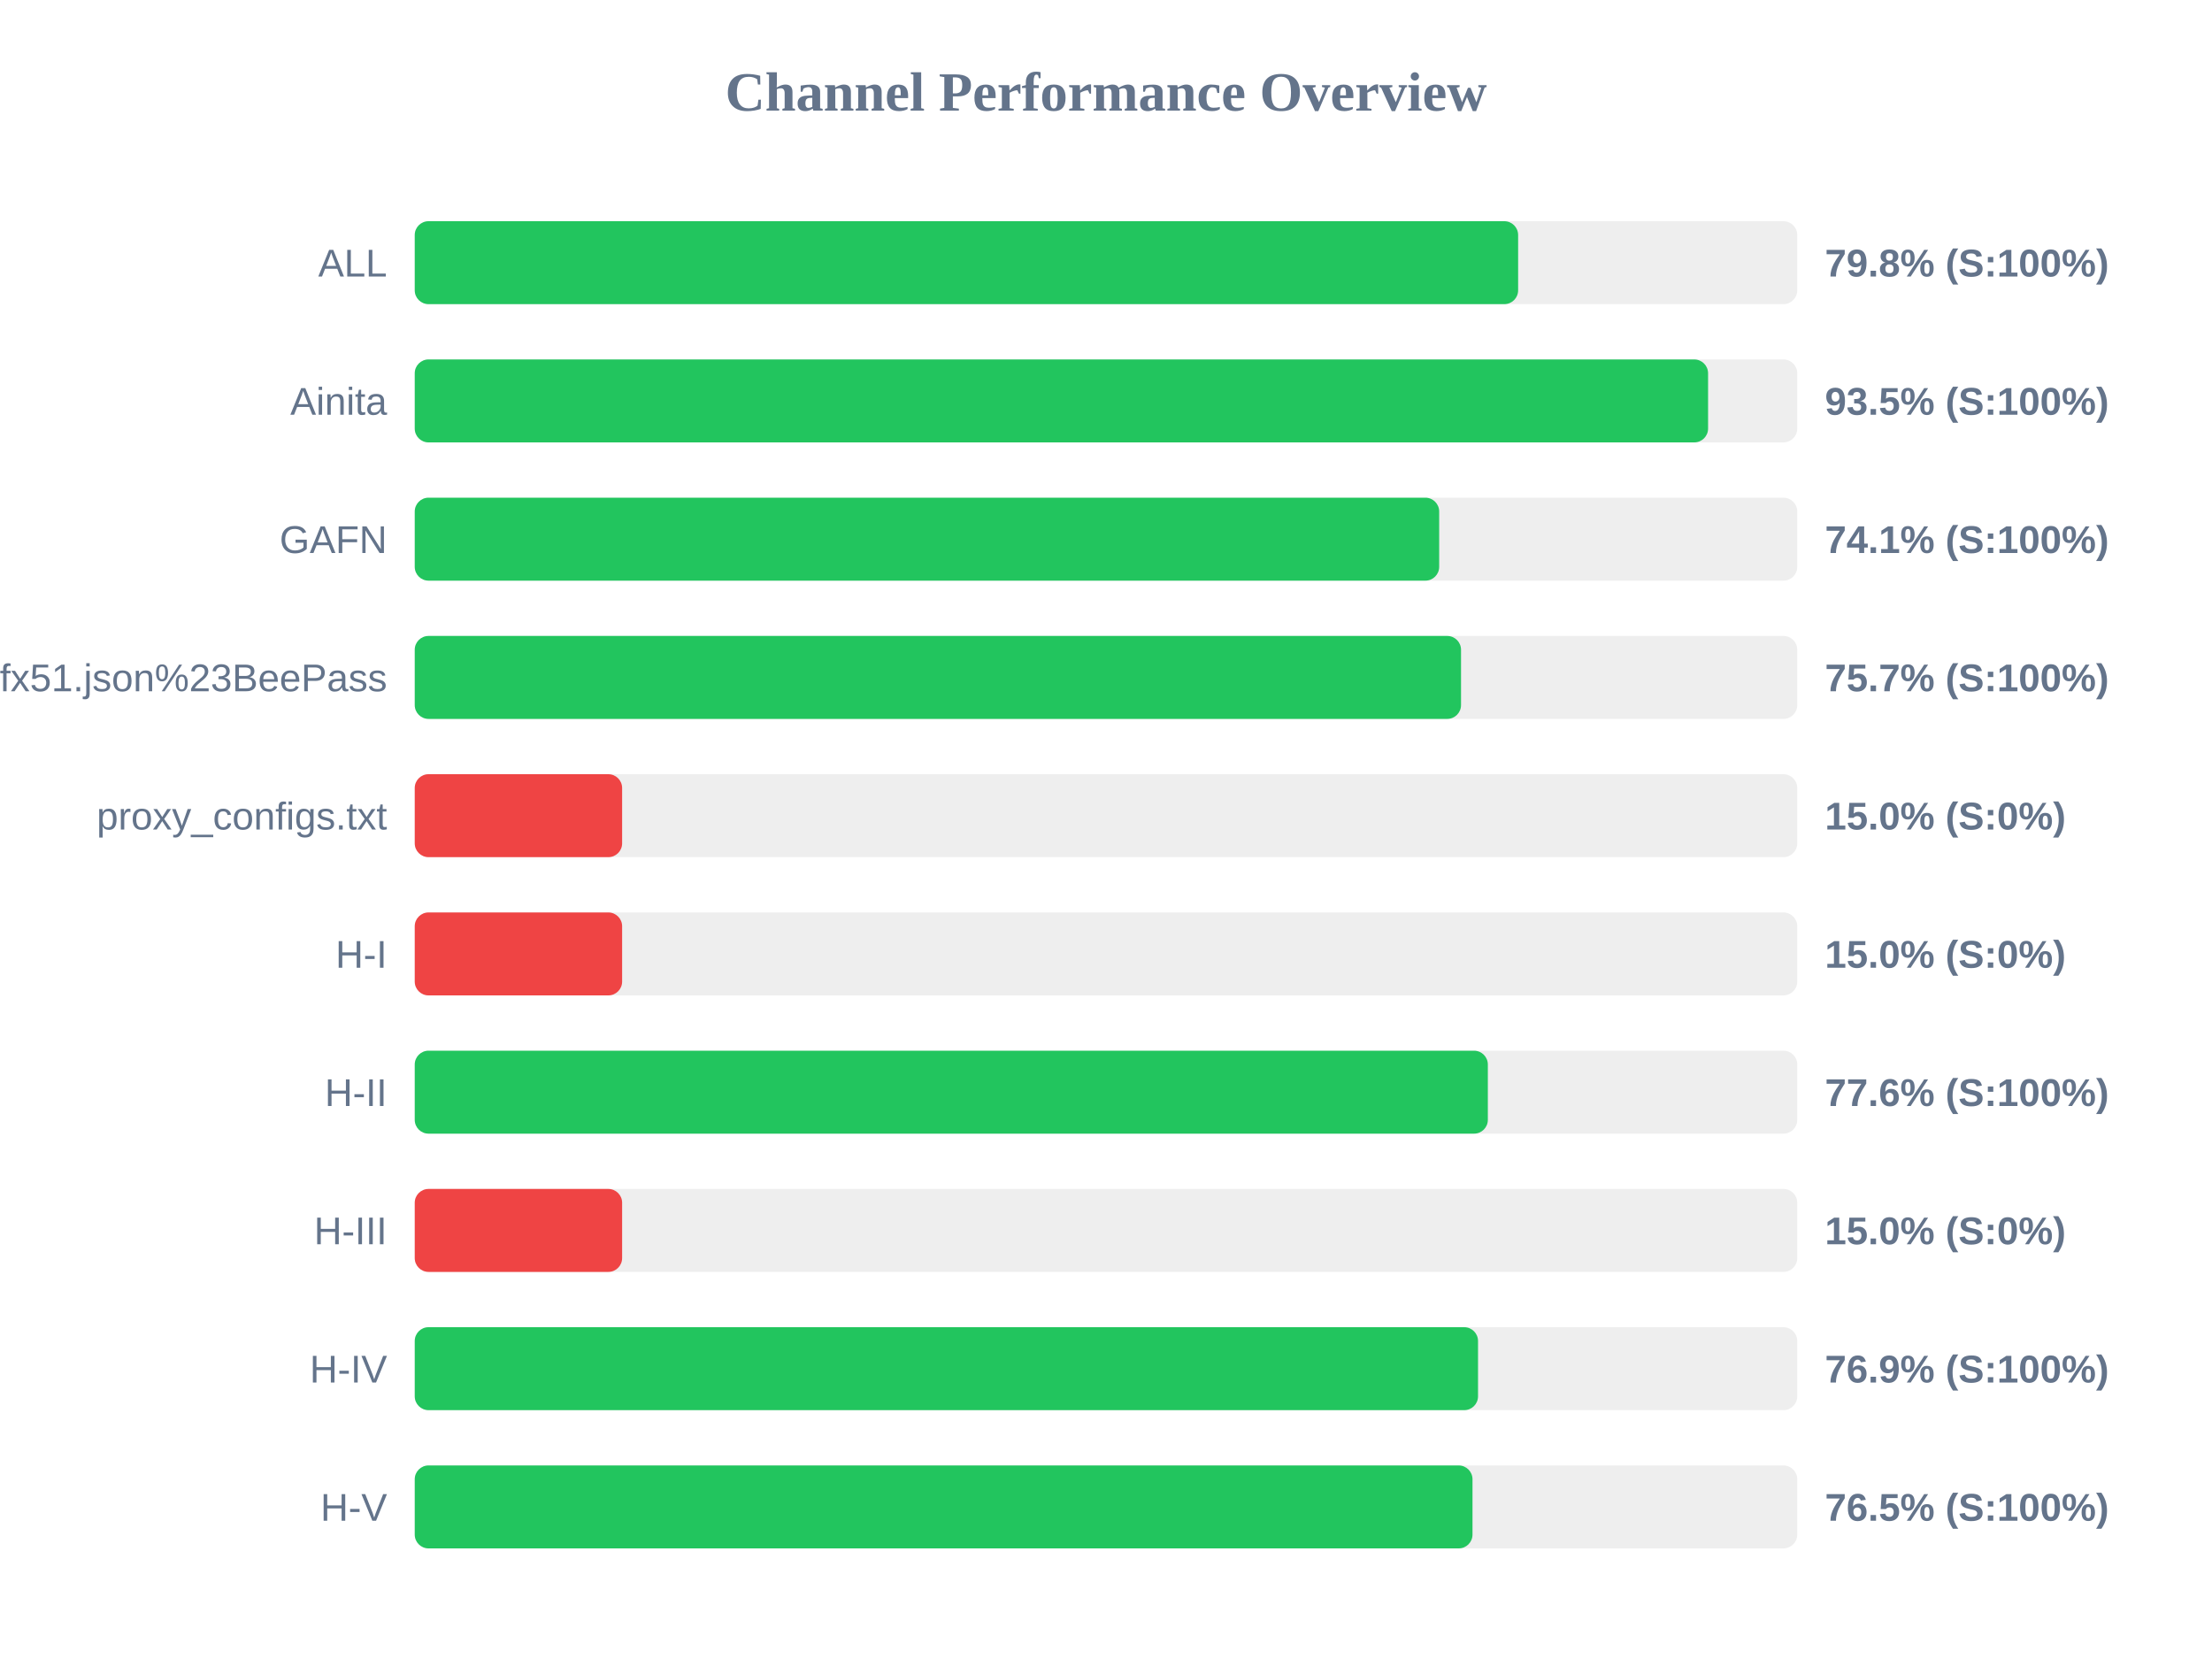
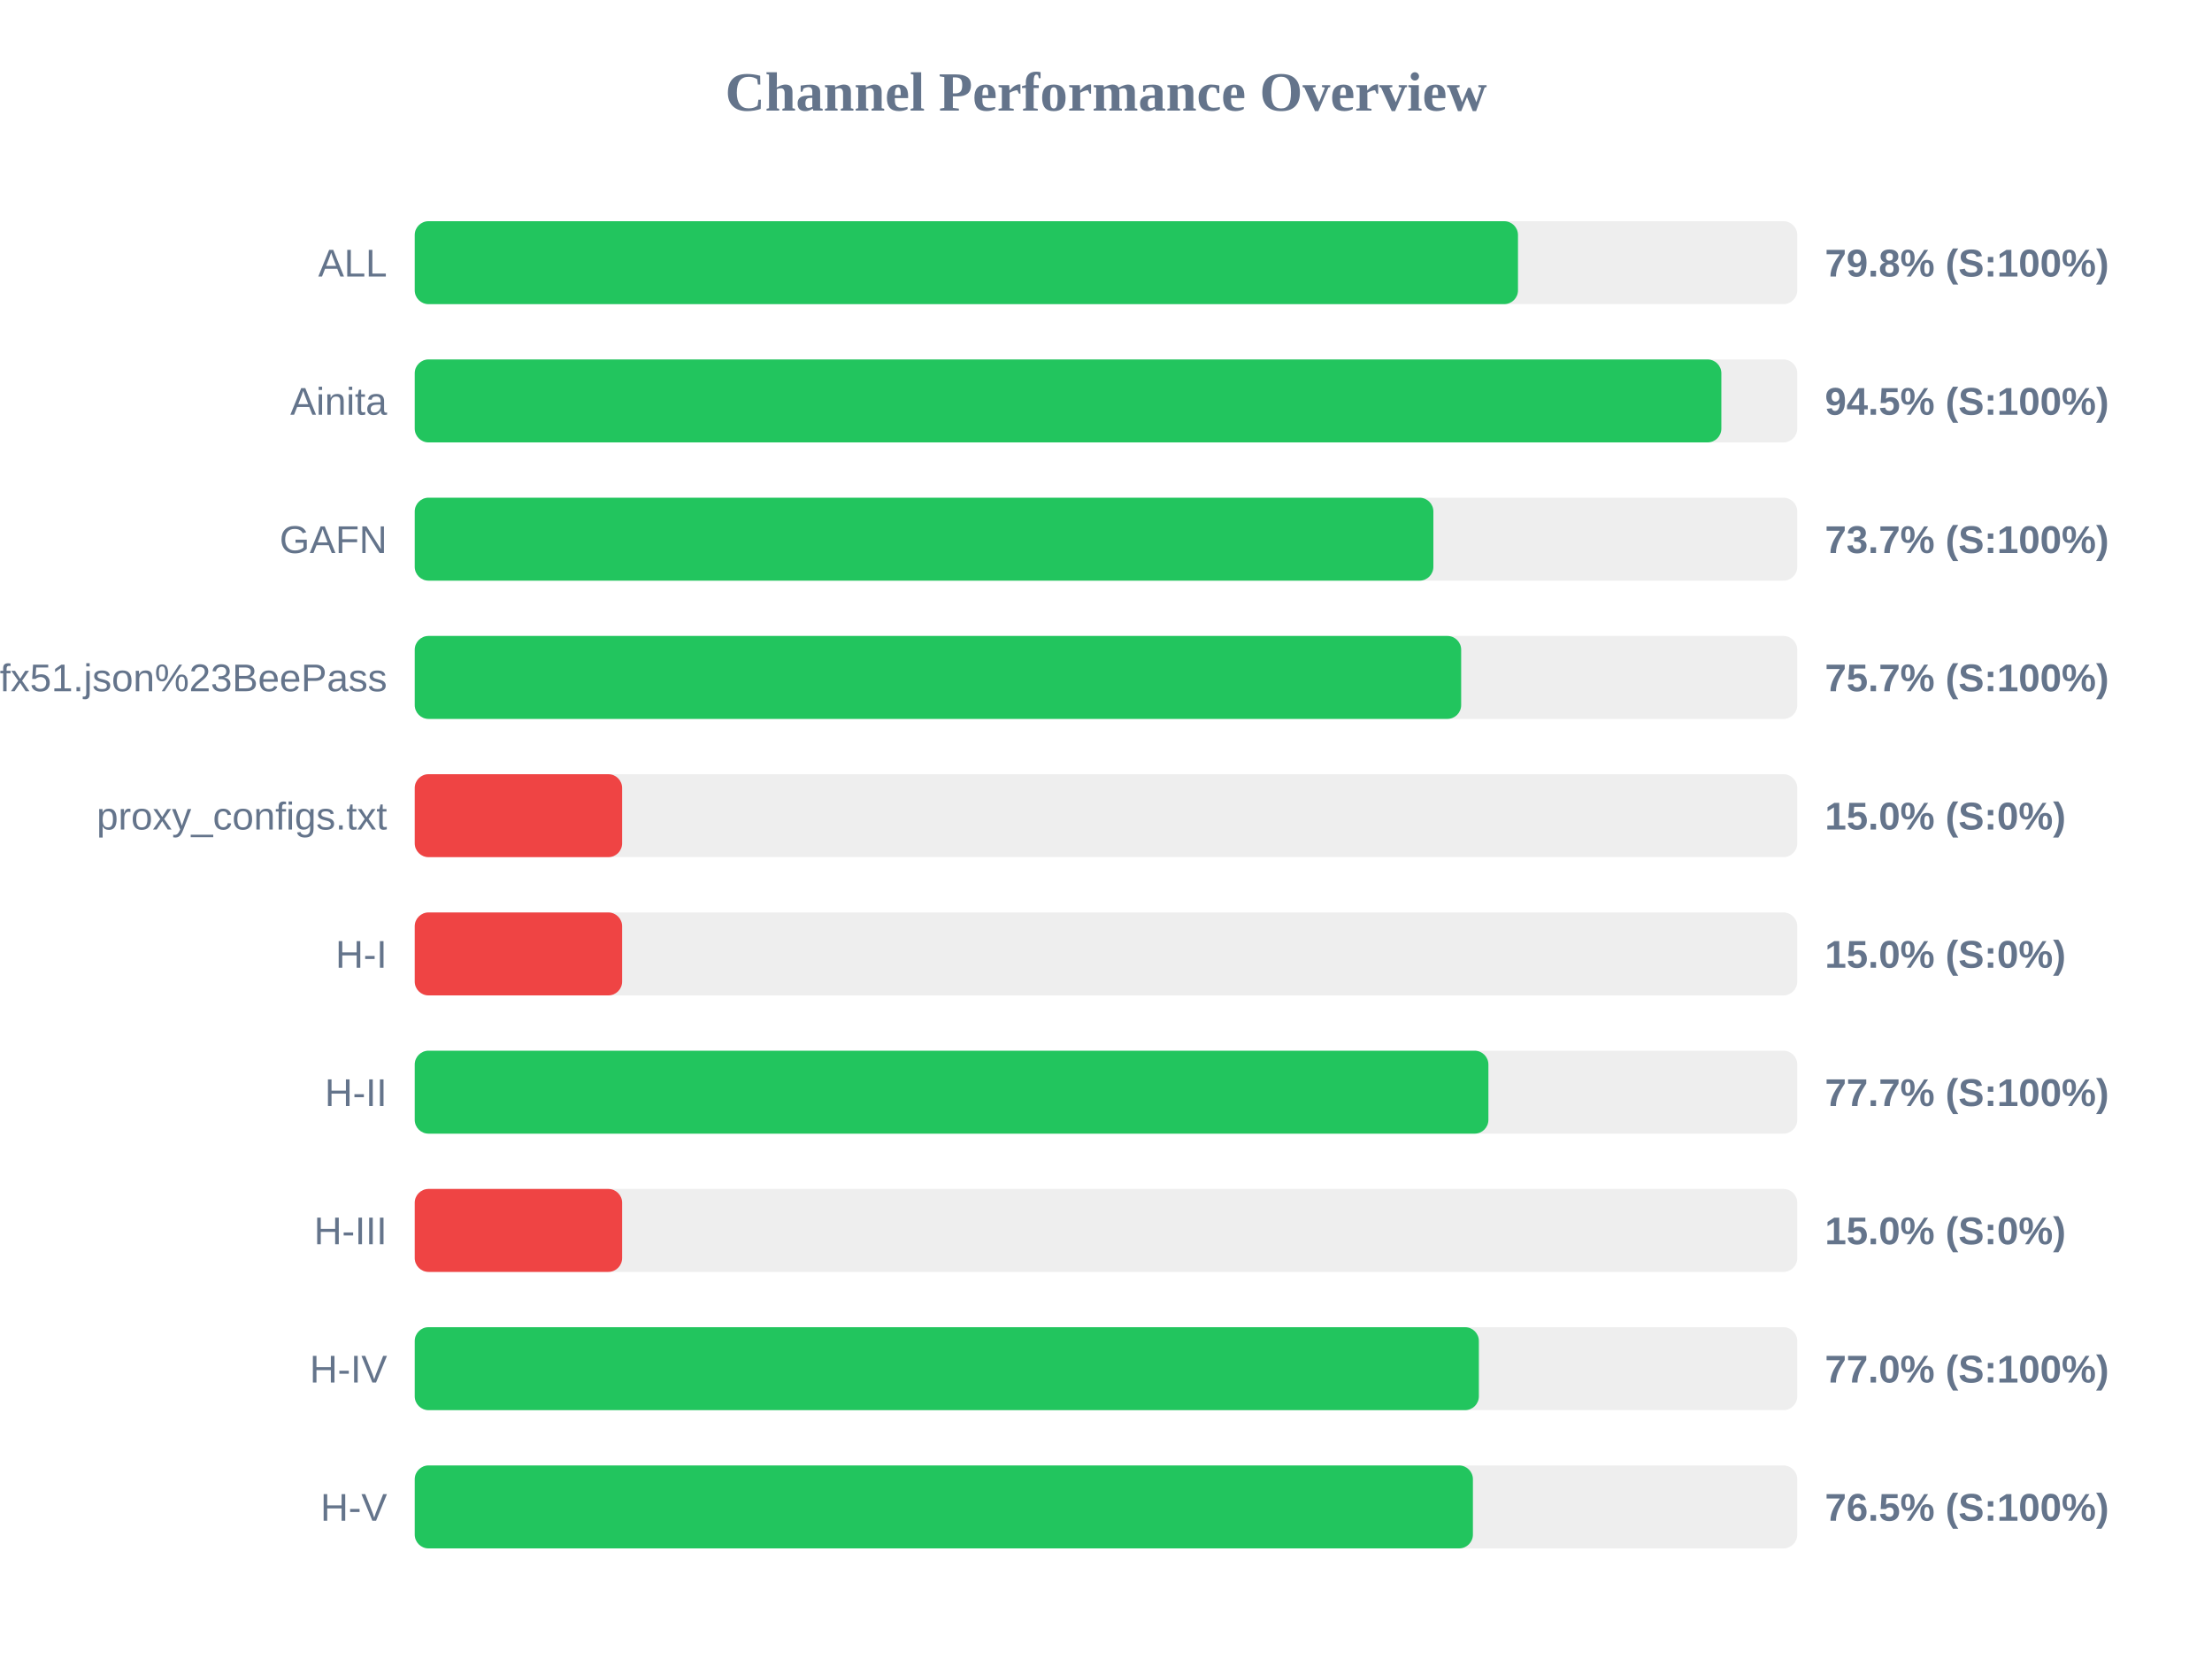
<svg xmlns="http://www.w3.org/2000/svg" width="800" height="600" version="1.1">
  <style>
        .row { font: 14px Arial; fill: #64748b; }
        .score { font: bold 14px Arial; fill: #64748b; }
    </style>
  <text x="400" y="40" text-anchor="middle" font-size="20px" font-weight="bold" fill="#64748b">Channel Performance Overview</text>
  <rect x="150" y="80" width="500" height="30" fill="#eee" rx="5" />
-   <rect x="150" y="80" width="399.05" height="30" fill="#22c55e" rx="5" />
+   <rect x="150" y="80" width="399.0" height="30" fill="#22c55e" rx="5" />
  <text x="140" y="100" text-anchor="end" class="row">ALL</text>
  <text x="660" y="100" text-anchor="start" class="score">79.8% (S:100%)</text>
  <rect x="150" y="130" width="500" height="30" fill="#eee" rx="5" />
-   <rect x="150" y="130" width="467.75" height="30" fill="#22c55e" rx="5" />
+   <rect x="150" y="130" width="472.55" height="30" fill="#22c55e" rx="5" />
  <text x="140" y="150" text-anchor="end" class="row">Ainita</text>
-   <text x="660" y="150" text-anchor="start" class="score">93.5% (S:100%)</text>
+   <text x="660" y="150" text-anchor="start" class="score">94.5% (S:100%)</text>
  <rect x="150" y="180" width="500" height="30" fill="#eee" rx="5" />
-   <rect x="150" y="180" width="370.5" height="30" fill="#22c55e" rx="5" />
+   <rect x="150" y="180" width="368.4" height="30" fill="#22c55e" rx="5" />
  <text x="140" y="200" text-anchor="end" class="row">GAFN</text>
-   <text x="660" y="200" text-anchor="start" class="score">74.1% (S:100%)</text>
+   <text x="660" y="200" text-anchor="start" class="score">73.7% (S:100%)</text>
  <rect x="150" y="230" width="500" height="30" fill="#eee" rx="5" />
-   <rect x="150" y="230" width="378.4" height="30" fill="#22c55e" rx="5" />
+   <rect x="150" y="230" width="378.45" height="30" fill="#22c55e" rx="5" />
  <text x="140" y="250" text-anchor="end" class="row">sub?s=ssconf%3A%2F%2Fs3.amazonaws.com%2Fbeedynconprd%2Fzf38bv6oxi1nv3wfkpmxyfl8yj5fargza3foantoalu16vznl0ckxx7bgf1ufx51.json%23BeePass</text>
  <text x="660" y="250" text-anchor="start" class="score">75.7% (S:100%)</text>
  <rect x="150" y="280" width="500" height="30" fill="#eee" rx="5" />
  <rect x="150" y="280" width="75.0" height="30" fill="#ef4444" rx="5" />
  <text x="140" y="300" text-anchor="end" class="row">proxy_configs.txt</text>
  <text x="660" y="300" text-anchor="start" class="score">15.0% (S:0%)</text>
  <rect x="150" y="330" width="500" height="30" fill="#eee" rx="5" />
  <rect x="150" y="330" width="75.0" height="30" fill="#ef4444" rx="5" />
  <text x="140" y="350" text-anchor="end" class="row">H-I</text>
  <text x="660" y="350" text-anchor="start" class="score">15.0% (S:0%)</text>
  <rect x="150" y="380" width="500" height="30" fill="#eee" rx="5" />
-   <rect x="150" y="380" width="388.1" height="30" fill="#22c55e" rx="5" />
+   <rect x="150" y="380" width="388.3" height="30" fill="#22c55e" rx="5" />
  <text x="140" y="400" text-anchor="end" class="row">H-II</text>
-   <text x="660" y="400" text-anchor="start" class="score">77.6% (S:100%)</text>
+   <text x="660" y="400" text-anchor="start" class="score">77.7% (S:100%)</text>
  <rect x="150" y="430" width="500" height="30" fill="#eee" rx="5" />
  <rect x="150" y="430" width="75.0" height="30" fill="#ef4444" rx="5" />
  <text x="140" y="450" text-anchor="end" class="row">H-III</text>
  <text x="660" y="450" text-anchor="start" class="score">15.0% (S:0%)</text>
  <rect x="150" y="480" width="500" height="30" fill="#eee" rx="5" />
-   <rect x="150" y="480" width="384.55" height="30" fill="#22c55e" rx="5" />
+   <rect x="150" y="480" width="384.85" height="30" fill="#22c55e" rx="5" />
  <text x="140" y="500" text-anchor="end" class="row">H-IV</text>
-   <text x="660" y="500" text-anchor="start" class="score">76.9% (S:100%)</text>
+   <text x="660" y="500" text-anchor="start" class="score">77.0% (S:100%)</text>
  <rect x="150" y="530" width="500" height="30" fill="#eee" rx="5" />
-   <rect x="150" y="530" width="382.55" height="30" fill="#22c55e" rx="5" />
+   <rect x="150" y="530" width="382.7" height="30" fill="#22c55e" rx="5" />
  <text x="140" y="550" text-anchor="end" class="row">H-V</text>
  <text x="660" y="550" text-anchor="start" class="score">76.5% (S:100%)</text>
</svg>
